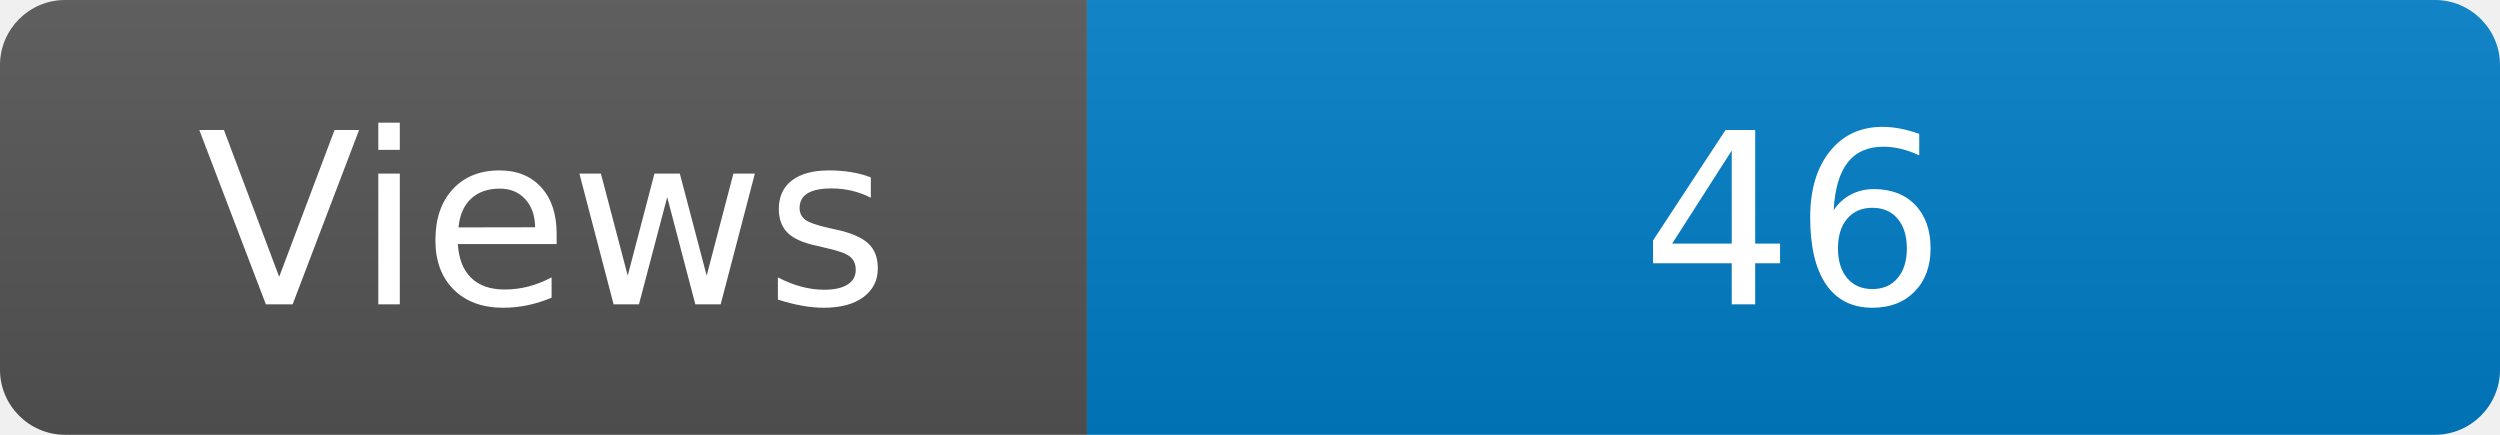
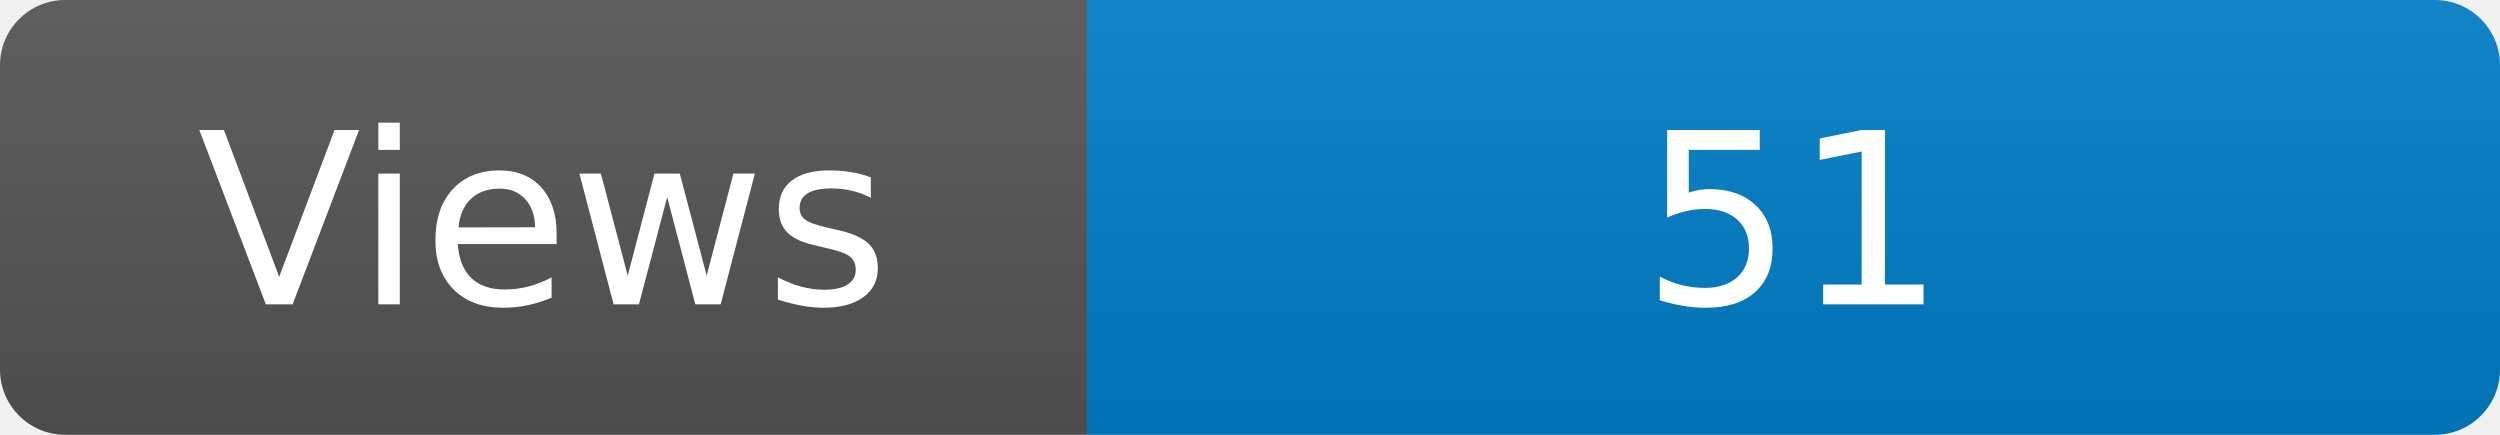
<svg xmlns="http://www.w3.org/2000/svg" width="115" height="20" role="img" aria-label="Maintained?: yes">
  <linearGradient id="s" x2="0" y2="100%">
    <stop offset="0" stop-color="#bbb" stop-opacity=".1" />
    <stop offset="1" stop-opacity=".1" />
  </linearGradient>
  <clipPath id="r">
    <rect width="115" height="20" rx="3" fill="#fff" />
  </clipPath>
  <g clip-path="url(#r)">
    <rect width="50" height="20" fill="#555" />
    <rect x="50" width="160" height="20" fill="#007ec6" />
    <rect width="115" height="20" fill="url(#s)" />
  </g>
  <g fill="#fff" text-anchor="middle" font-family="Verdana,Geneva,DejaVu Sans,sans-serif" font-size="110">
    <text x="250" y="140" transform="scale(.1)" fill="#fff">Views</text>
-     <text x="825" y="140" transform="scale(.1)" fill="#fff">46</text>
+     <text x="825" y="140" transform="scale(.1)" fill="#fff">51</text>
  </g>
</svg>
